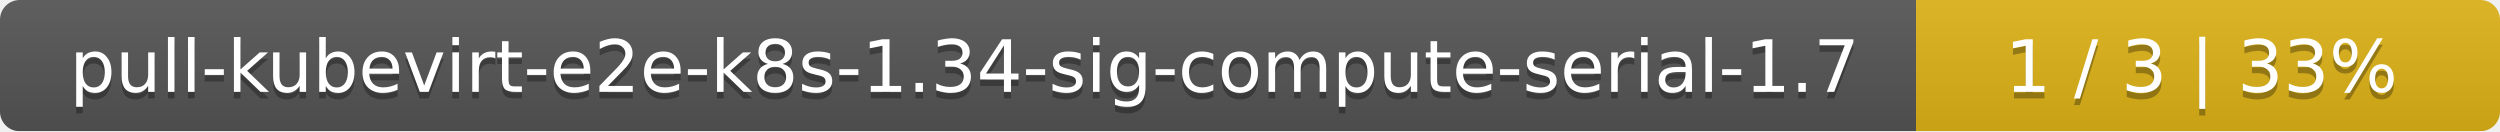
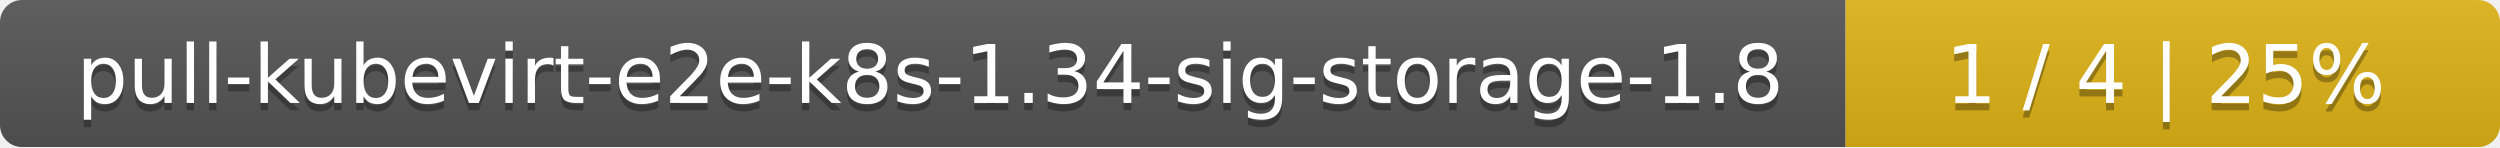
- <svg xmlns="http://www.w3.org/2000/svg" width="381" height="20">
+ <svg xmlns="http://www.w3.org/2000/svg" width="340" height="20">
  <linearGradient id="smooth" x2="0" y2="100%">
    <stop offset="0" stop-color="#bbb" stop-opacity=".1" />
    <stop offset="1" stop-opacity=".1" />
  </linearGradient>
  <mask id="round">
-     <rect width="381" height="20" rx="3" fill="#fff" />
+     <rect width="340" height="20" rx="3" fill="#fff" />
  </mask>
  <g mask="url(#round)">
-     <rect width="292" height="20" fill="#555" />
-     <rect x="292" width="89" height="20" fill="#dfb317" />
-     <rect width="381" height="20" fill="url(#smooth)" />
+     <rect width="251" height="20" fill="#555" />
+     <rect x="251" width="89" height="20" fill="#dfb317" />
+     <rect width="340" height="20" fill="url(#smooth)" />
  </g>
  <g fill="#fff" text-anchor="middle" font-family="DejaVu Sans,Verdana,Geneva,sans-serif" font-size="11">
-     <text x="147" y="15" fill="#010101" fill-opacity=".3">pull-kubevirt-e2e-k8s-1.34-sig-compute-serial-1.7</text>
-     <text x="147" y="14">pull-kubevirt-e2e-k8s-1.34-sig-compute-serial-1.7</text>
-     <text x="335.5" y="15" fill="#010101" fill-opacity=".3">1 / 3    |    33%</text>
-     <text x="335.5" y="14">1 / 3    |    33%</text>
+     <text x="126.5" y="15" fill="#010101" fill-opacity=".3">pull-kubevirt-e2e-k8s-1.34-sig-storage-1.8</text>
+     <text x="126.5" y="14">pull-kubevirt-e2e-k8s-1.34-sig-storage-1.8</text>
+     <text x="294.5" y="15" fill="#010101" fill-opacity=".3">1 / 4    |    25%</text>
+     <text x="294.5" y="14">1 / 4    |    25%</text>
  </g>
</svg>
